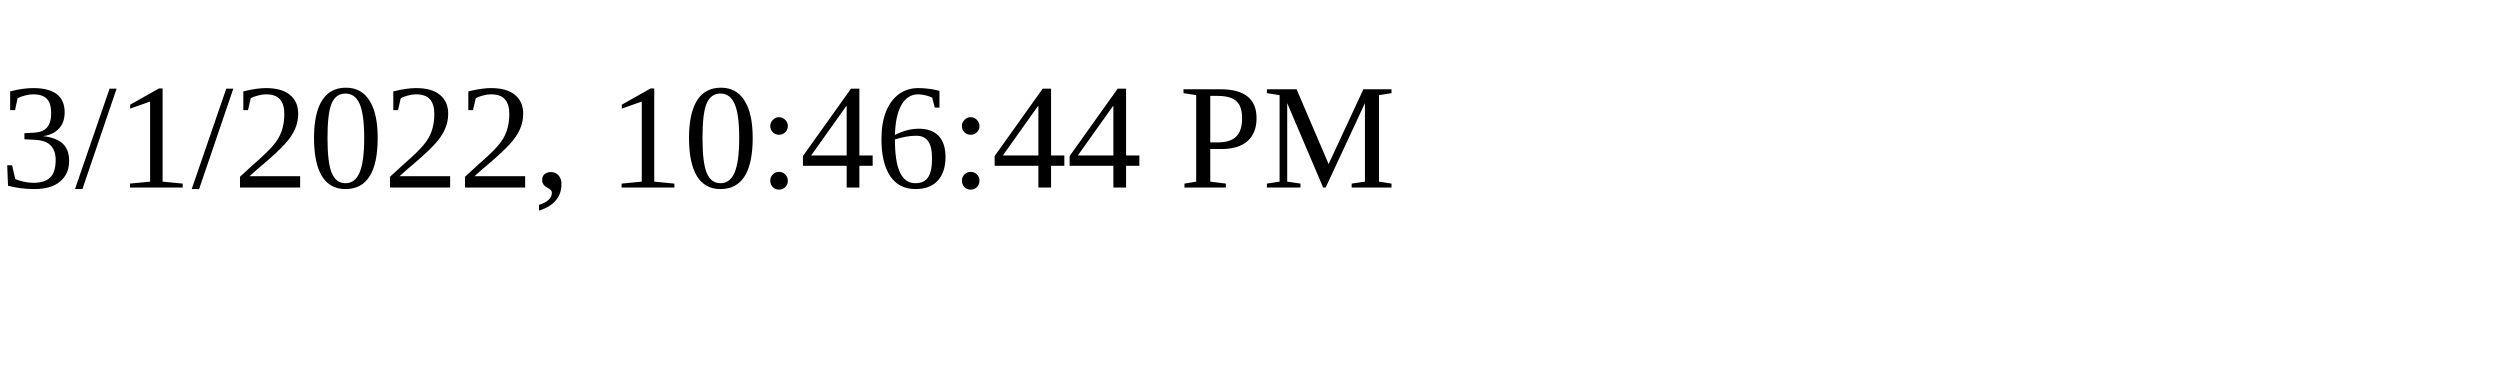
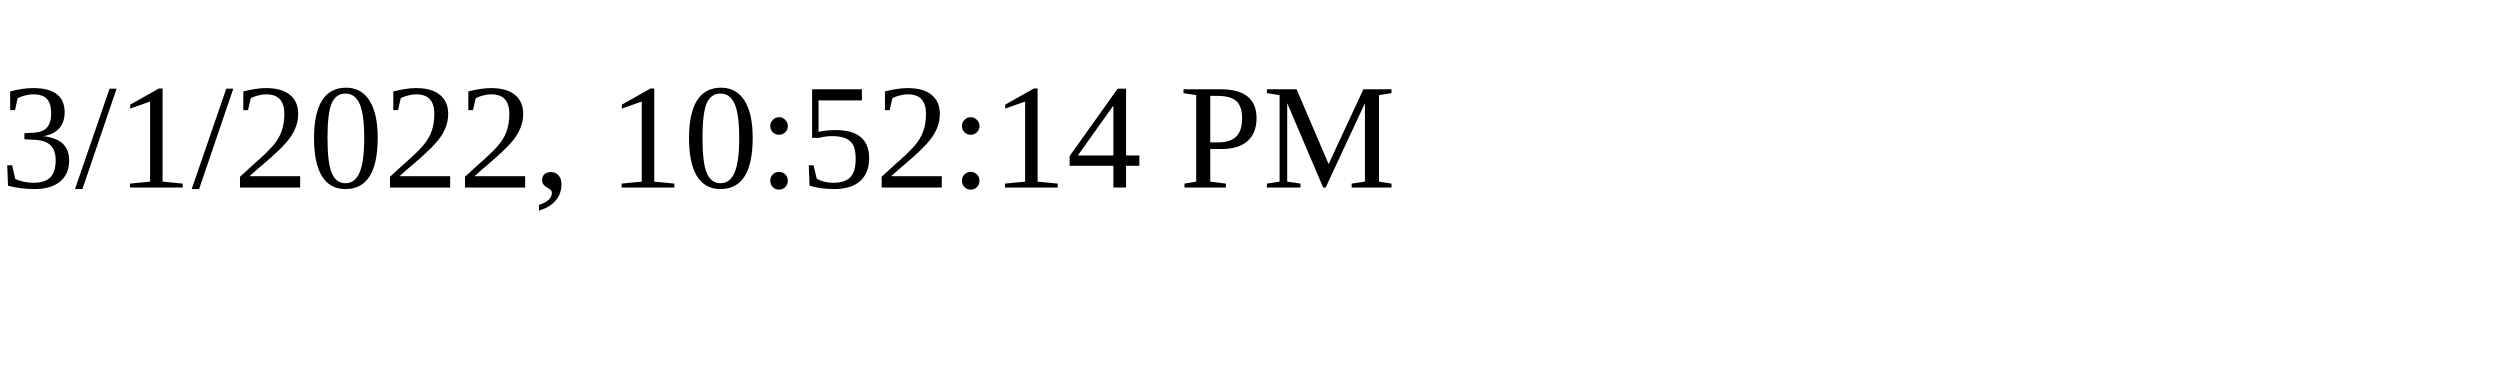
<svg xmlns="http://www.w3.org/2000/svg" height="30" width="200">
-   <text x="0" y="15">3/1/2022, 10:46:44 PM</text>
+   <text x="0" y="15">3/1/2022, 10:52:14 PM</text>
</svg>
